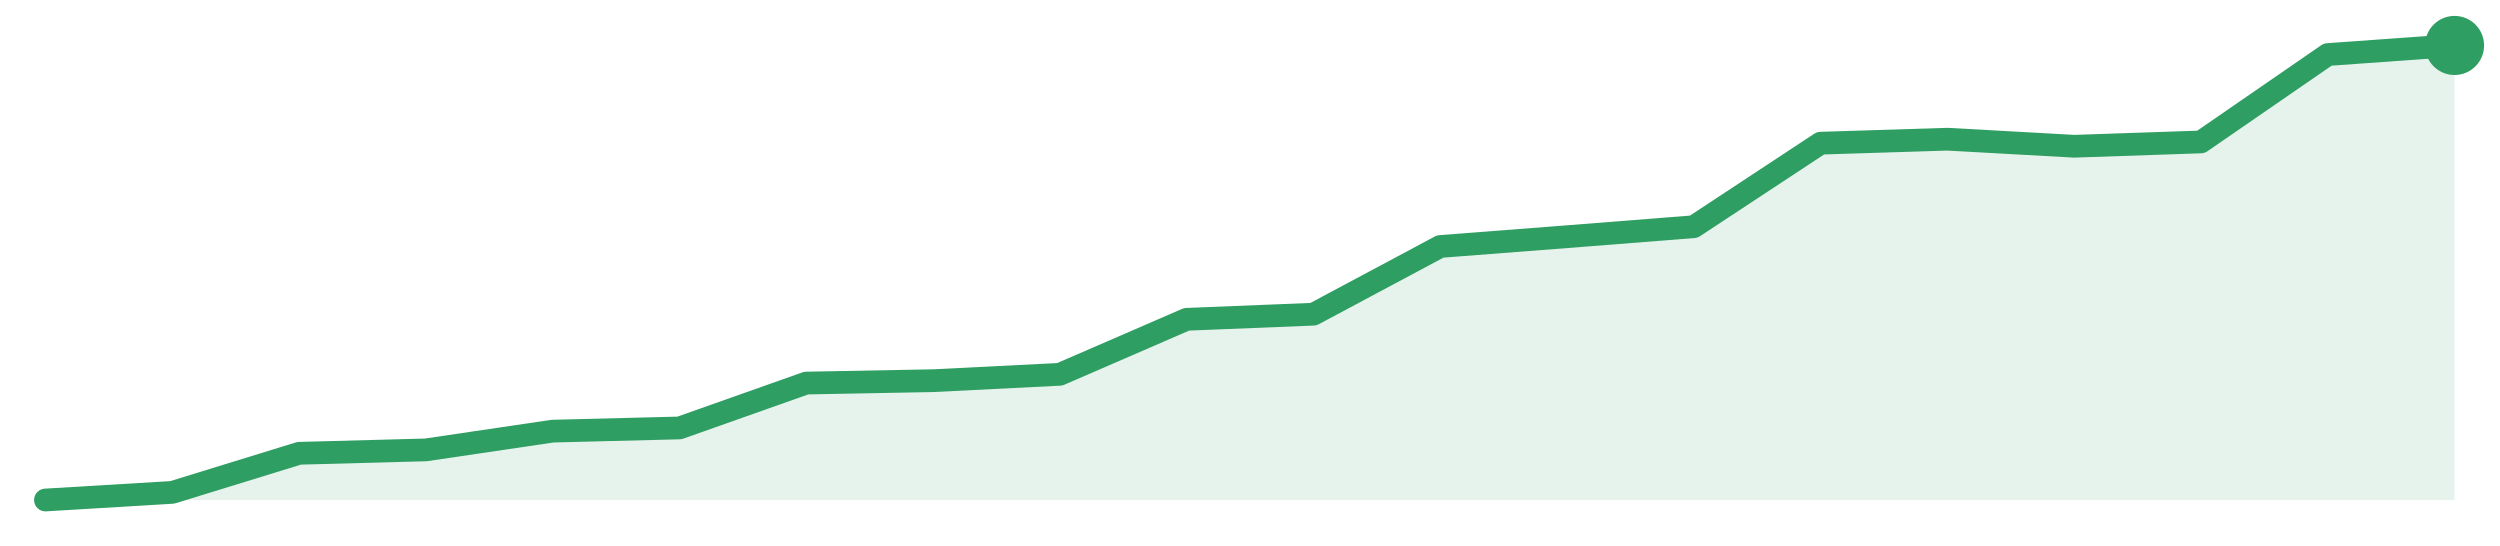
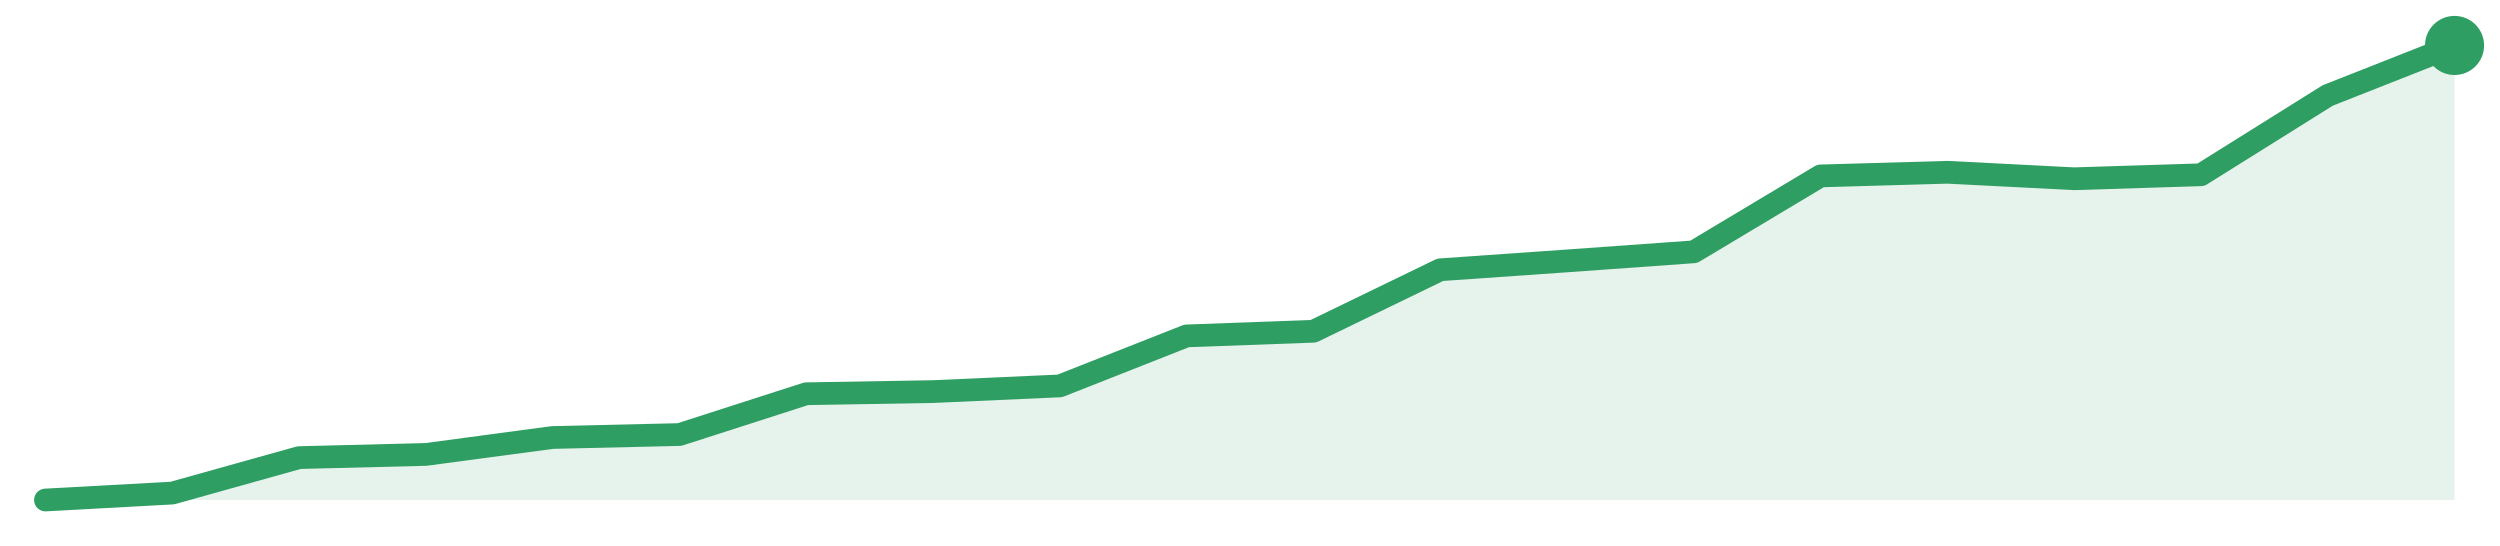
<svg xmlns="http://www.w3.org/2000/svg" width="220" height="48" viewBox="0 0 220 48" role="img" aria-label="trend">
-   <path d="M4.0,44.0 L4.0,44.0 L15.16,43.33 L26.32,39.89 L37.47,39.59 L48.63,37.94 L59.79,37.66 L70.95,33.71 L82.11,33.5 L93.26,32.94 L104.42,28.1 L115.58,27.65 L126.74,21.69 L137.89,20.83 L149.05,19.95 L160.21,12.6 L171.37,12.25 L182.53,12.87 L193.68,12.49 L204.84,4.8 L216.0,4.0 L216.0,44.0 Z" fill="#2f9e631f" />
-   <path d="M4.0,44.0 L15.16,43.33 L26.32,39.89 L37.47,39.59 L48.63,37.94 L59.79,37.66 L70.95,33.71 L82.11,33.5 L93.26,32.94 L104.42,28.1 L115.58,27.65 L126.74,21.69 L137.89,20.83 L149.05,19.95 L160.21,12.6 L171.37,12.25 L182.53,12.87 L193.68,12.49 L204.84,4.8 L216.0,4.0" fill="none" stroke="#2f9e63" stroke-width="2" stroke-linejoin="round" stroke-linecap="round" />
+   <path d="M4.0,44.0 L4.0,44.0 L15.16,43.39 L26.32,40.27 L37.47,39.99 L48.63,38.5 L59.79,38.24 L70.95,34.65 L82.11,34.46 L93.26,33.96 L104.42,29.56 L115.58,29.15 L126.74,23.74 L137.89,22.96 L149.05,22.16 L160.21,15.48 L171.37,15.16 L182.53,15.73 L193.68,15.38 L204.84,8.4 L216.0,4.0 L216.0,44.0 Z" fill="#2f9e631f" />
+   <path d="M4.0,44.0 L15.16,43.39 L26.32,40.27 L37.47,39.99 L48.63,38.5 L59.79,38.24 L70.95,34.65 L82.11,34.46 L93.26,33.96 L104.42,29.56 L115.58,29.15 L126.74,23.74 L137.89,22.96 L149.05,22.16 L160.21,15.48 L171.37,15.16 L182.53,15.73 L193.68,15.38 L204.84,8.4 L216.0,4.0" fill="none" stroke="#2f9e63" stroke-width="2" stroke-linejoin="round" stroke-linecap="round" />
  <circle cx="216.0" cy="4.0" r="2.6" fill="#2f9e63" />
</svg>
